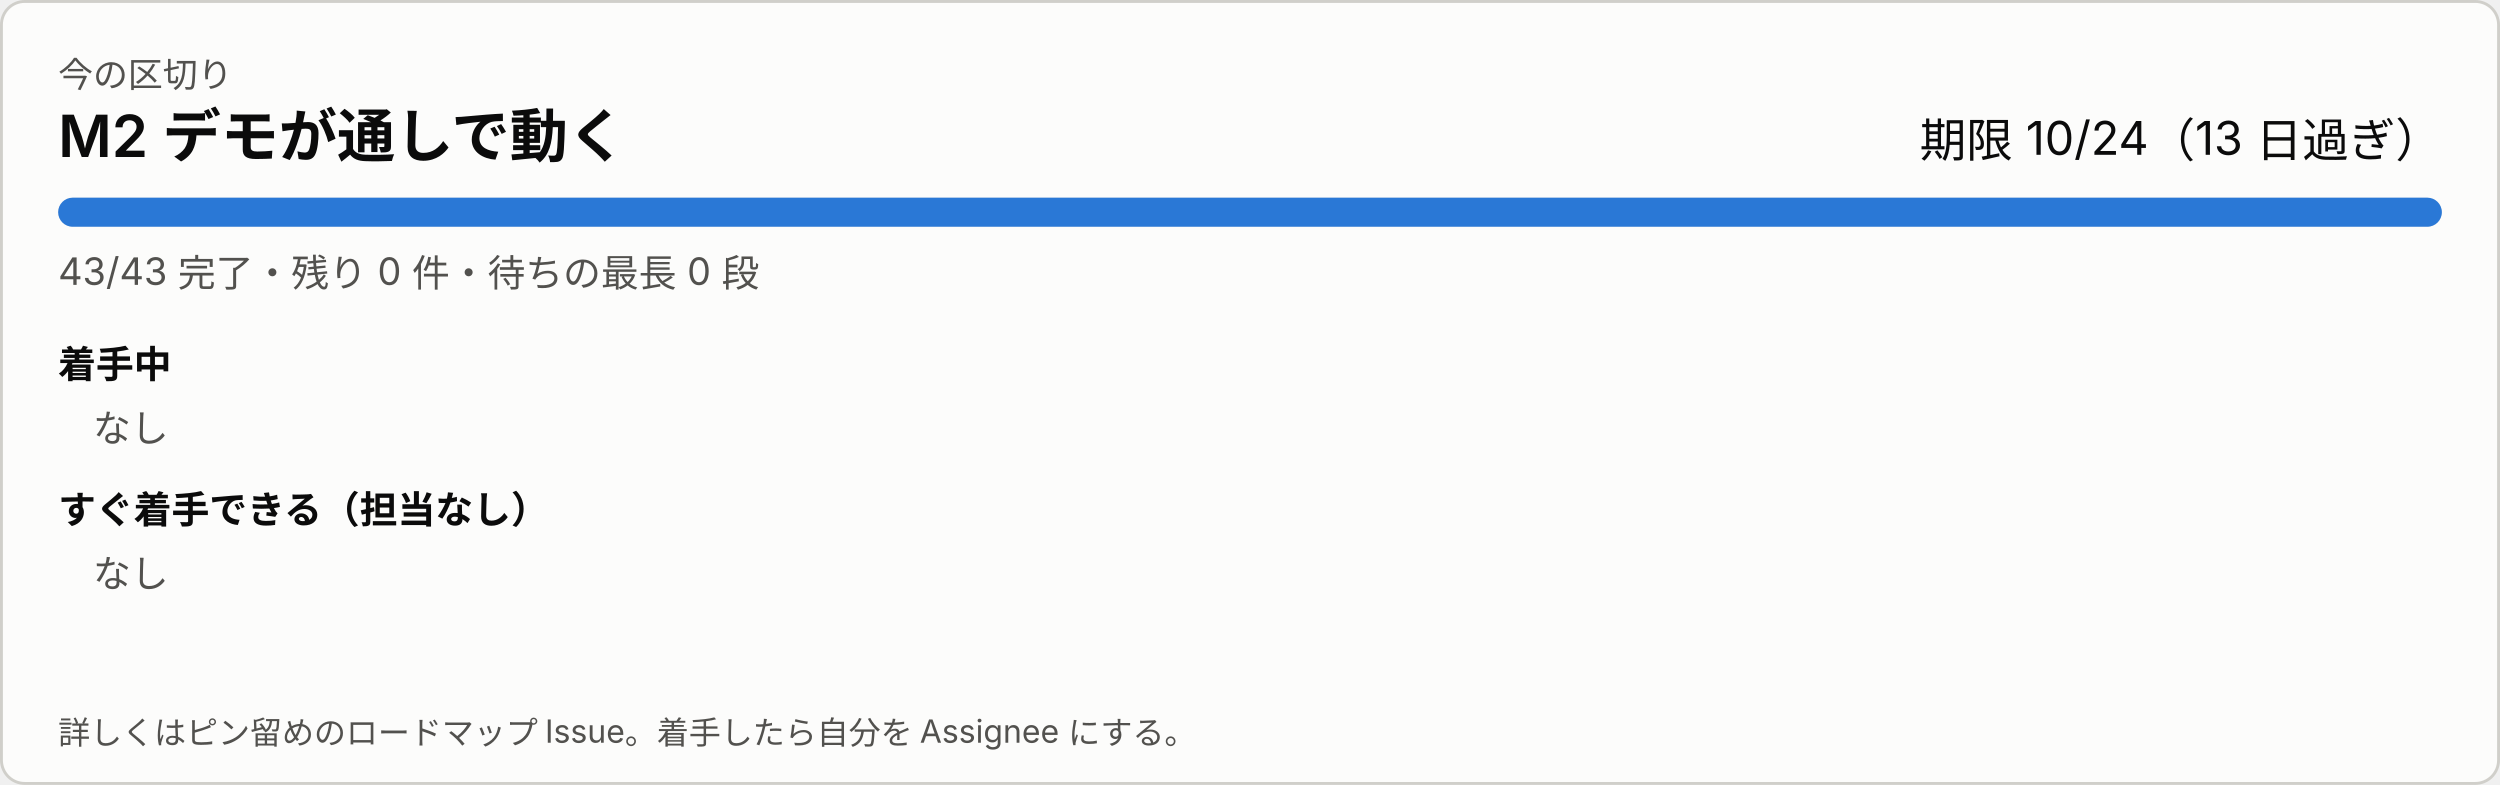
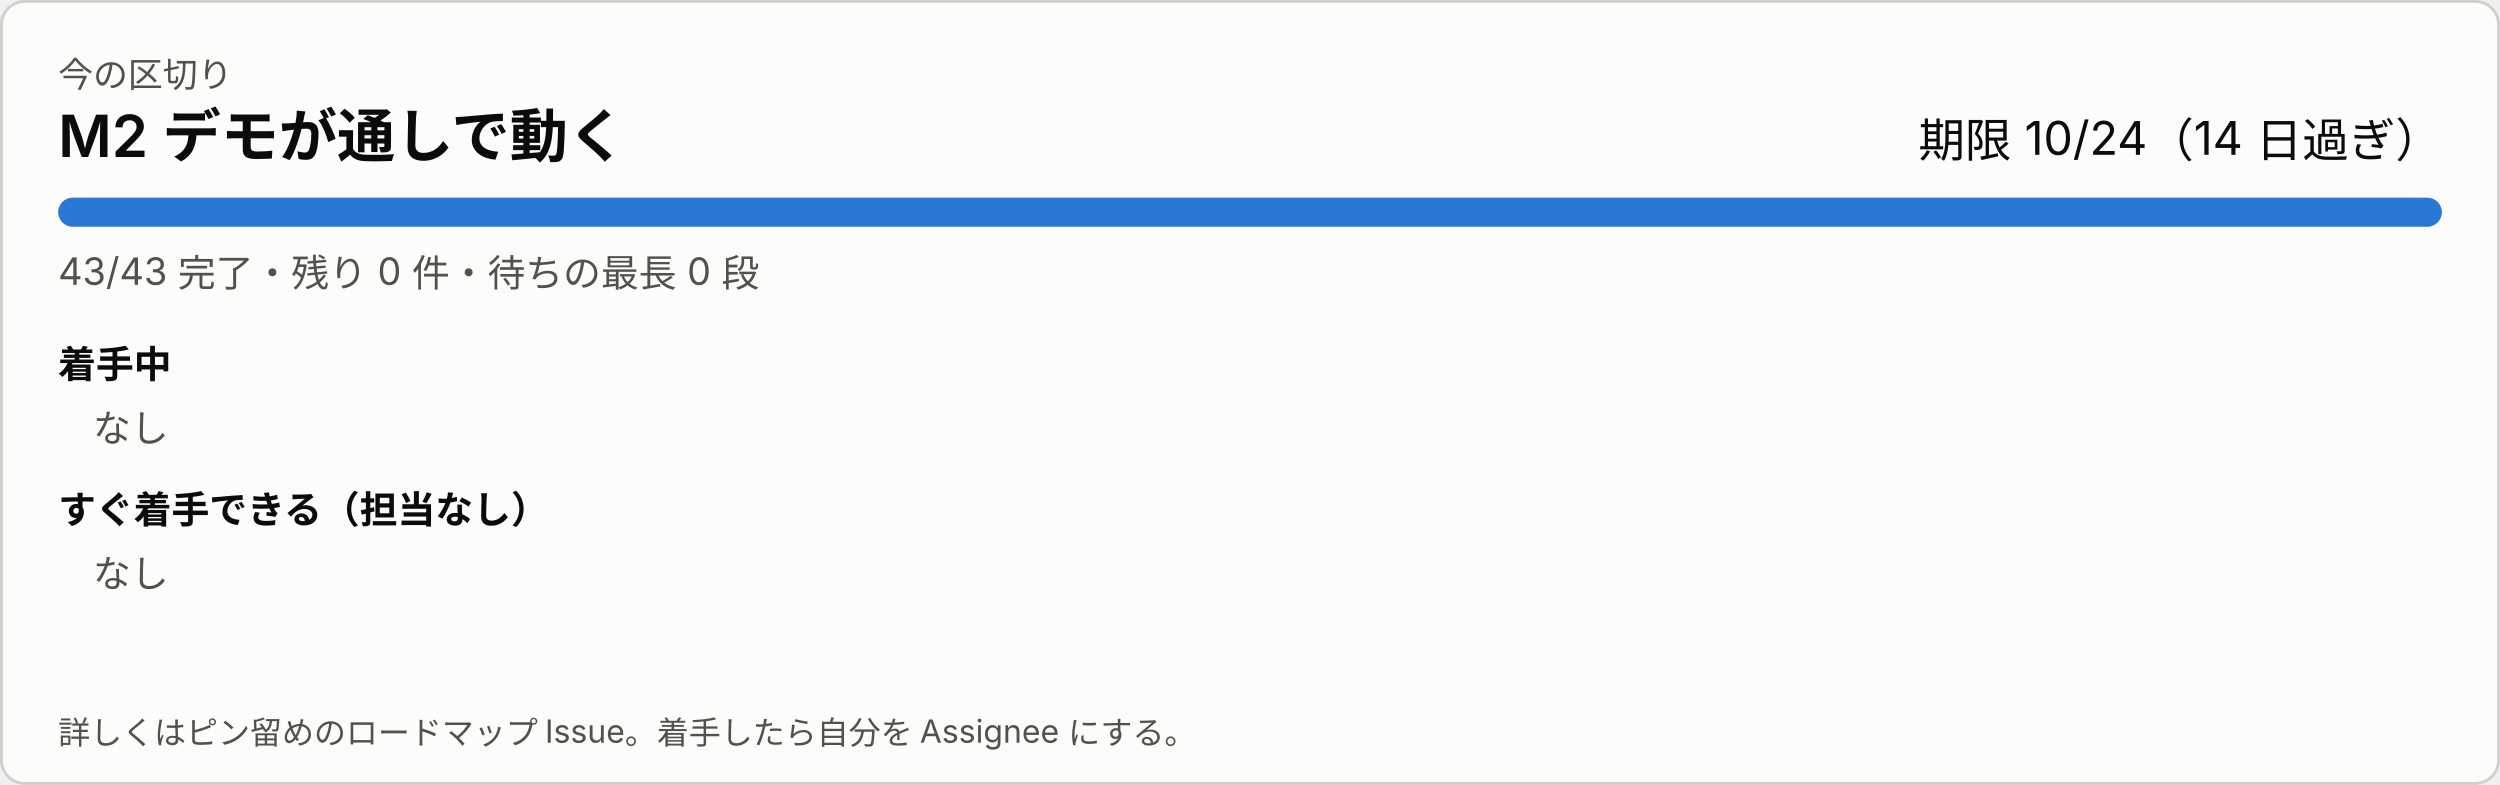
<svg xmlns="http://www.w3.org/2000/svg" width="860" height="270" viewBox="0 0 860 270" role="img" aria-label="今の区切り">
  <style>
svg{font-family:system-ui,-apple-system,'Segoe UI','Hiragino Sans','Noto Sans JP',sans-serif}
a:hover text{text-decoration:underline}.bg{fill:#fcfcfb;stroke:#d0cfca}.t1{fill:#0b0b0b}.t2{fill:#52514e}.track{fill:#ecebe8}.bar{fill:#2a78d6}.warn{fill:#8a4b00}
@media (prefers-color-scheme: dark){.bg{fill:#1a1a19;stroke:#383835}.t1{fill:#ffffff}.t2{fill:#c3c2b7}.track{fill:#2c2c2a}.bar{fill:#3987e5}.warn{fill:#f0a64a}}
</style>
  <rect class="bg" x="0.5" y="0.5" width="859" height="269" rx="8" />
  <text class="t2" x="20" y="30" font-size="12">今の区切り</text>
  <text class="t1" x="20" y="54" font-size="20" font-weight="600">M2 デモが通しで動く</text>
-   <text class="t1" x="840" y="54" font-size="16" text-anchor="end">期限 10/24（13 日過ぎ）</text>
+   <text class="t1" x="840" y="54" font-size="16" text-anchor="end">期限 10/24（14 日過ぎ）</text>
  <rect class="track" x="20" y="68" width="820" height="10" rx="5" />
  <rect class="bar" x="20" y="68" width="820" height="10" rx="5" />
  <text class="t2" x="20" y="98" font-size="13">43/43 完了・残り 0 件・待ちの最長 0 段</text>
  <text class="t1" x="20" y="130" font-size="13" font-weight="600">着手中</text>
  <text class="t2" x="32" y="152" font-size="13">なし</text>
  <text class="t1" x="20" y="180" font-size="13" font-weight="600">すぐ着手できる（担当なし）</text>
  <text class="t2" x="32" y="202" font-size="13">なし</text>
  <text class="t2" x="20" y="256" font-size="11">詳しくはピン留めのロードマップ Issue。着手したら自分を Assignee にする。</text>
</svg>
